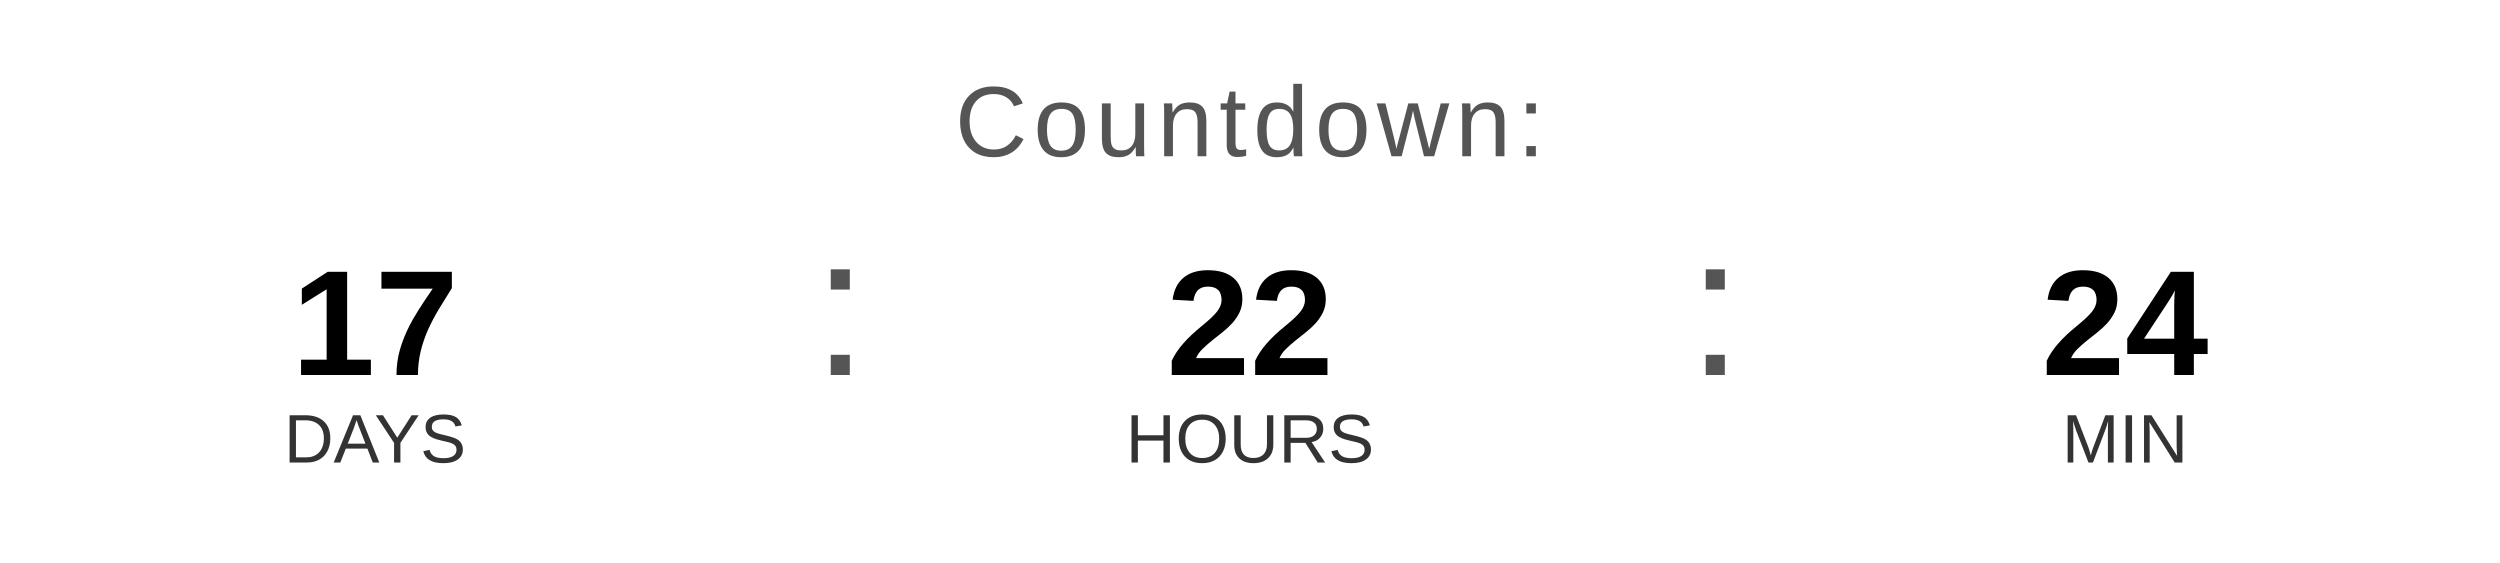
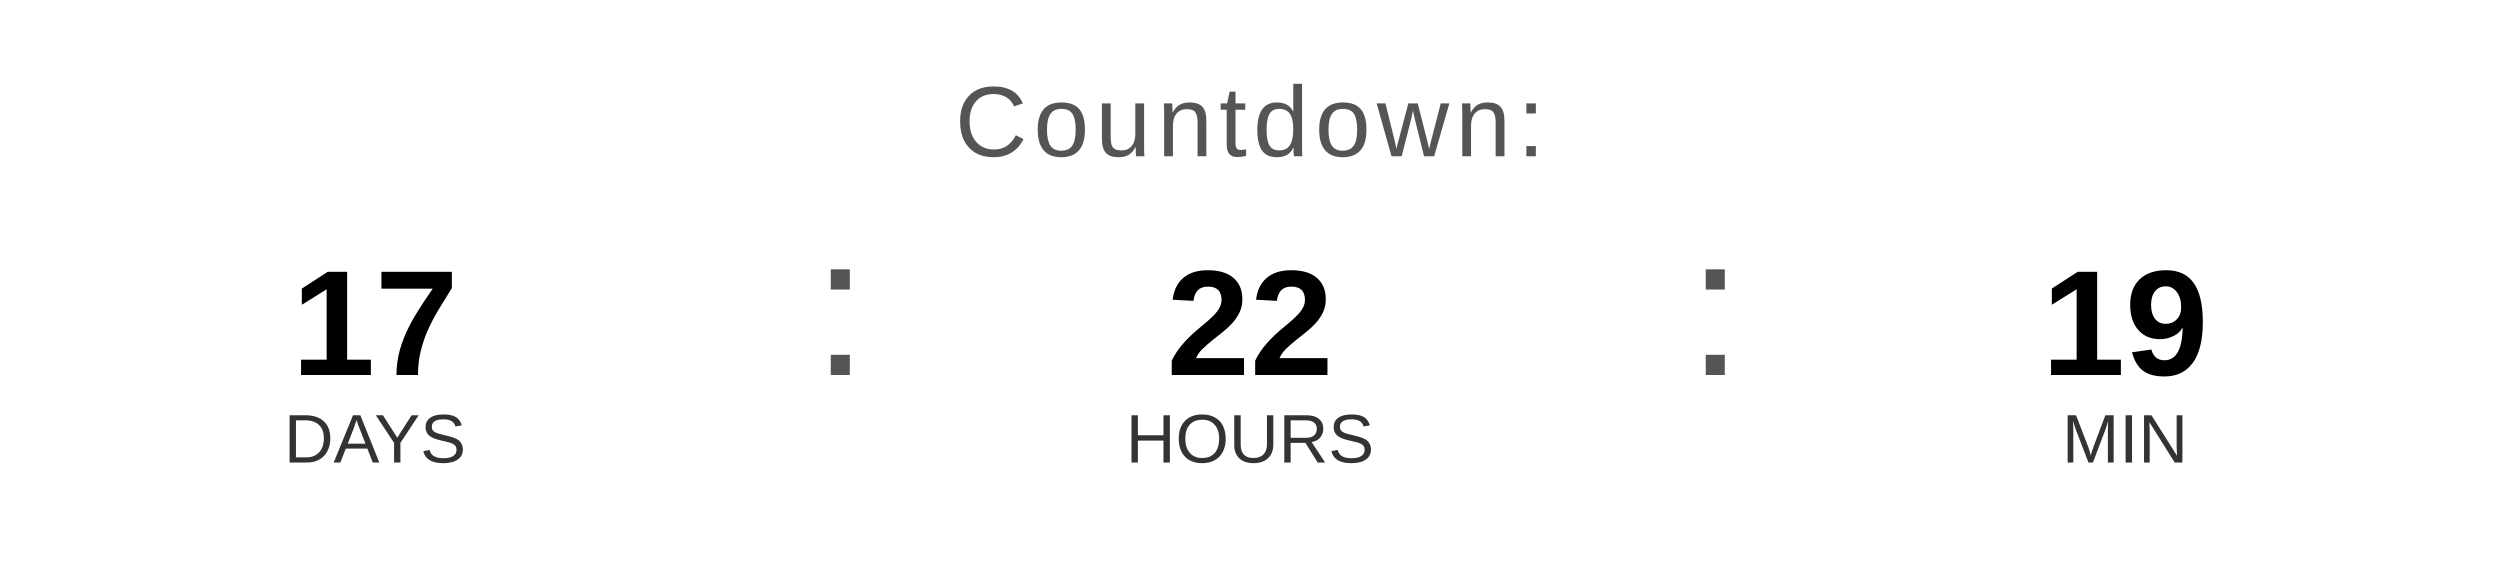
<svg xmlns="http://www.w3.org/2000/svg" width="400" height="90" viewBox="0 0 400 90">
  <text x="200" y="25" font-family="Arial, Helvetica, sans-serif" font-size="16" fill="#555555" text-anchor="middle" letter-spacing="1">
    Countdown:
  </text>
  <text x="60" y="60" font-family="Arial, Helvetica, sans-serif" font-size="24" font-weight="bold" fill="#000000" text-anchor="middle">17</text>
  <text x="60" y="74" font-family="Arial, Helvetica, sans-serif" font-size="11" fill="#333333" text-anchor="middle">DAYS</text>
  <text x="130" y="60" font-family="Arial, sans-serif" font-size="32" fill="#555555">:</text>
  <text x="200" y="60" font-family="Arial, Helvetica, sans-serif" font-size="24" font-weight="bold" fill="#000000" text-anchor="middle">22</text>
  <text x="200" y="74" font-family="Arial, Helvetica, sans-serif" font-size="11" fill="#333333" text-anchor="middle">HOURS</text>
  <text x="270" y="60" font-family="Arial, sans-serif" font-size="32" fill="#555555">:</text>
-   <text x="340" y="60" font-family="Arial, Helvetica, sans-serif" font-size="24" font-weight="bold" fill="#000000" text-anchor="middle">24</text>
+   <text x="340" y="60" font-family="Arial, Helvetica, sans-serif" font-size="24" font-weight="bold" fill="#000000" text-anchor="middle">19</text>
  <text x="340" y="74" font-family="Arial, Helvetica, sans-serif" font-size="11" fill="#333333" text-anchor="middle">MIN</text>
</svg>
